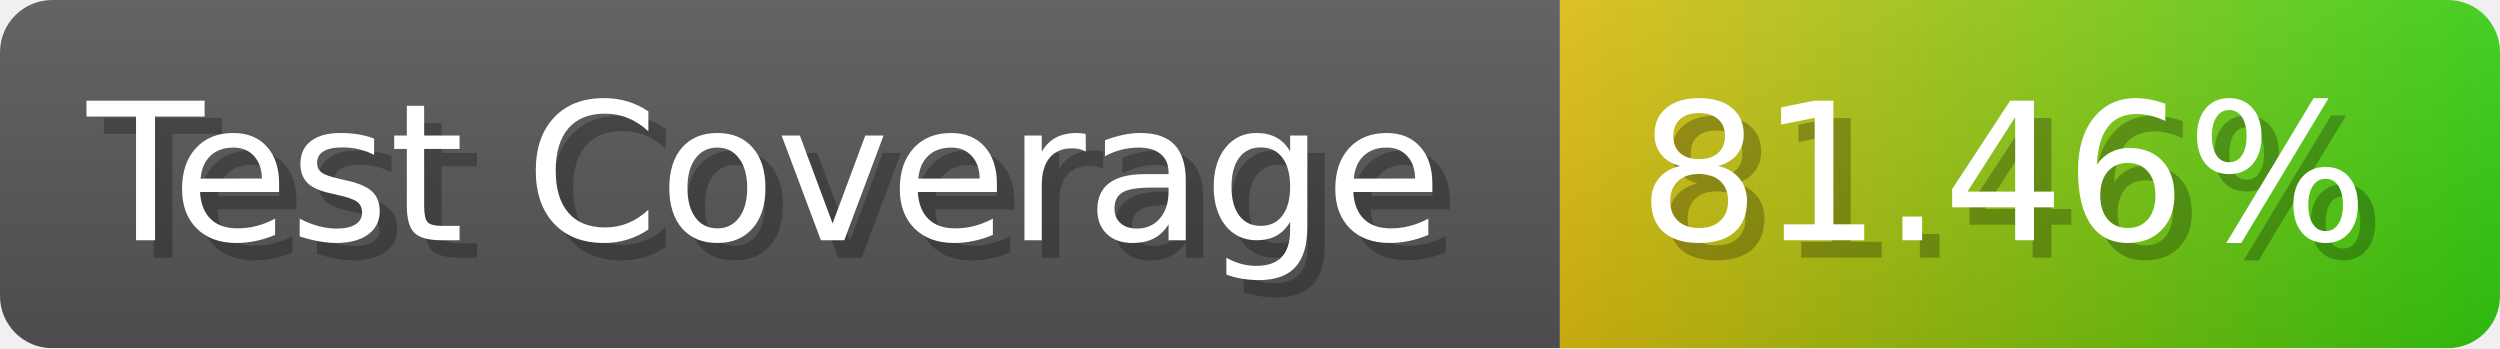
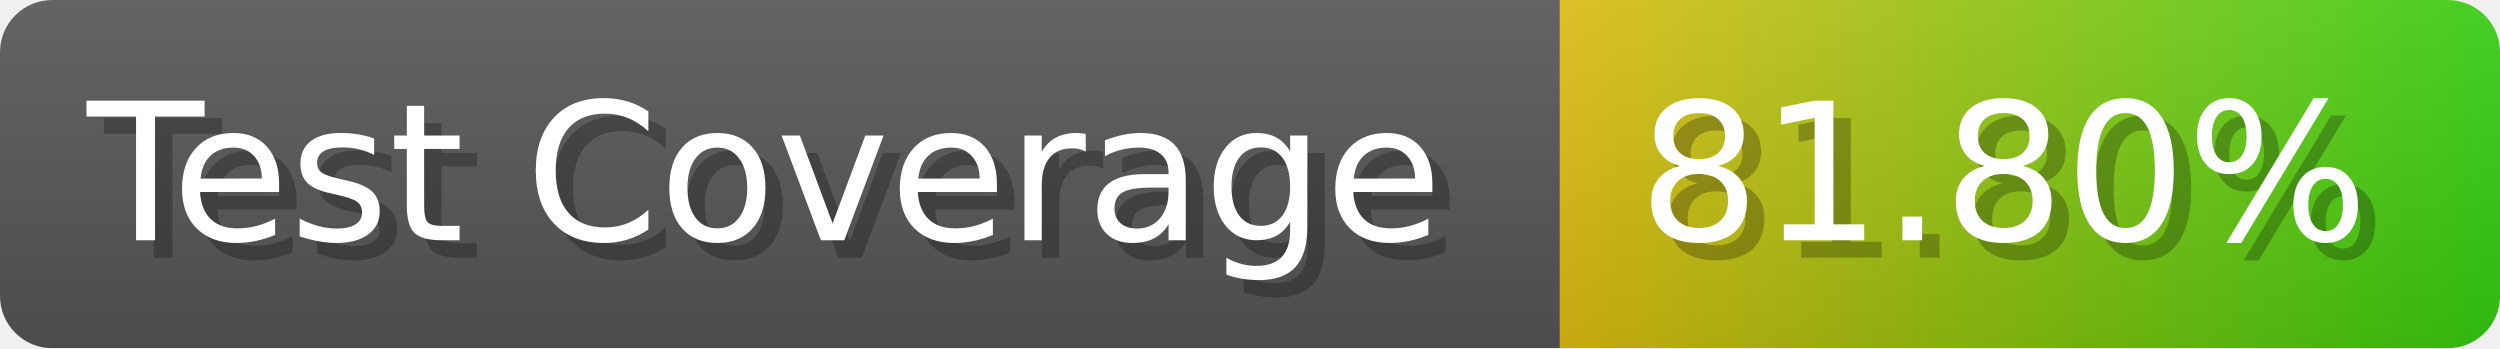
- <svg xmlns="http://www.w3.org/2000/svg" width="143.6" height="20" viewBox="0 0 1436 200" role="img" aria-label="Test Coverage: 81.46%">
+ <svg xmlns="http://www.w3.org/2000/svg" width="143.6" height="20" viewBox="0 0 1436 200" role="img" aria-label="Test Coverage: 81.80%">
  <linearGradient id="a" x2="0" y2="100%">
    <stop offset="0" stop-opacity=".1" stop-color="#EEE" />
    <stop offset="1" stop-opacity=".1" />
  </linearGradient>
  <mask id="m">
    <rect width="1436" height="200" rx="30" fill="#FFF" />
  </mask>
  <g mask="url(#m)">
    <rect width="896" height="200" fill="#555" />
    <rect width="540" height="200" fill="url(#x)" x="896" />
    <rect width="1436" height="200" fill="url(#a)" />
  </g>
  <g aria-hidden="true" fill="#fff" text-anchor="start" font-family="Verdana,DejaVu Sans,sans-serif" font-size="110">
    <text x="60" y="148" textLength="796" fill="#000" opacity="0.25">Test Coverage</text>
    <text x="50" y="138" textLength="796">Test Coverage</text>
-     <text x="951" y="148" textLength="440" fill="#000" opacity="0.25">81.46%</text>
-     <text x="941" y="138" textLength="440">81.46%</text>
+     <text x="951" y="148" textLength="440" fill="#000" opacity="0.25">81.80%</text>
+     <text x="941" y="138" textLength="440">81.80%</text>
  </g>
  <linearGradient id="x" x1="0%" y1="0%" x2="100%" y2="0%">
    <stop offset="0%" style="stop-color:#DB1" />
    <stop offset="100%" style="stop-color:#3C1" />
  </linearGradient>
</svg>
